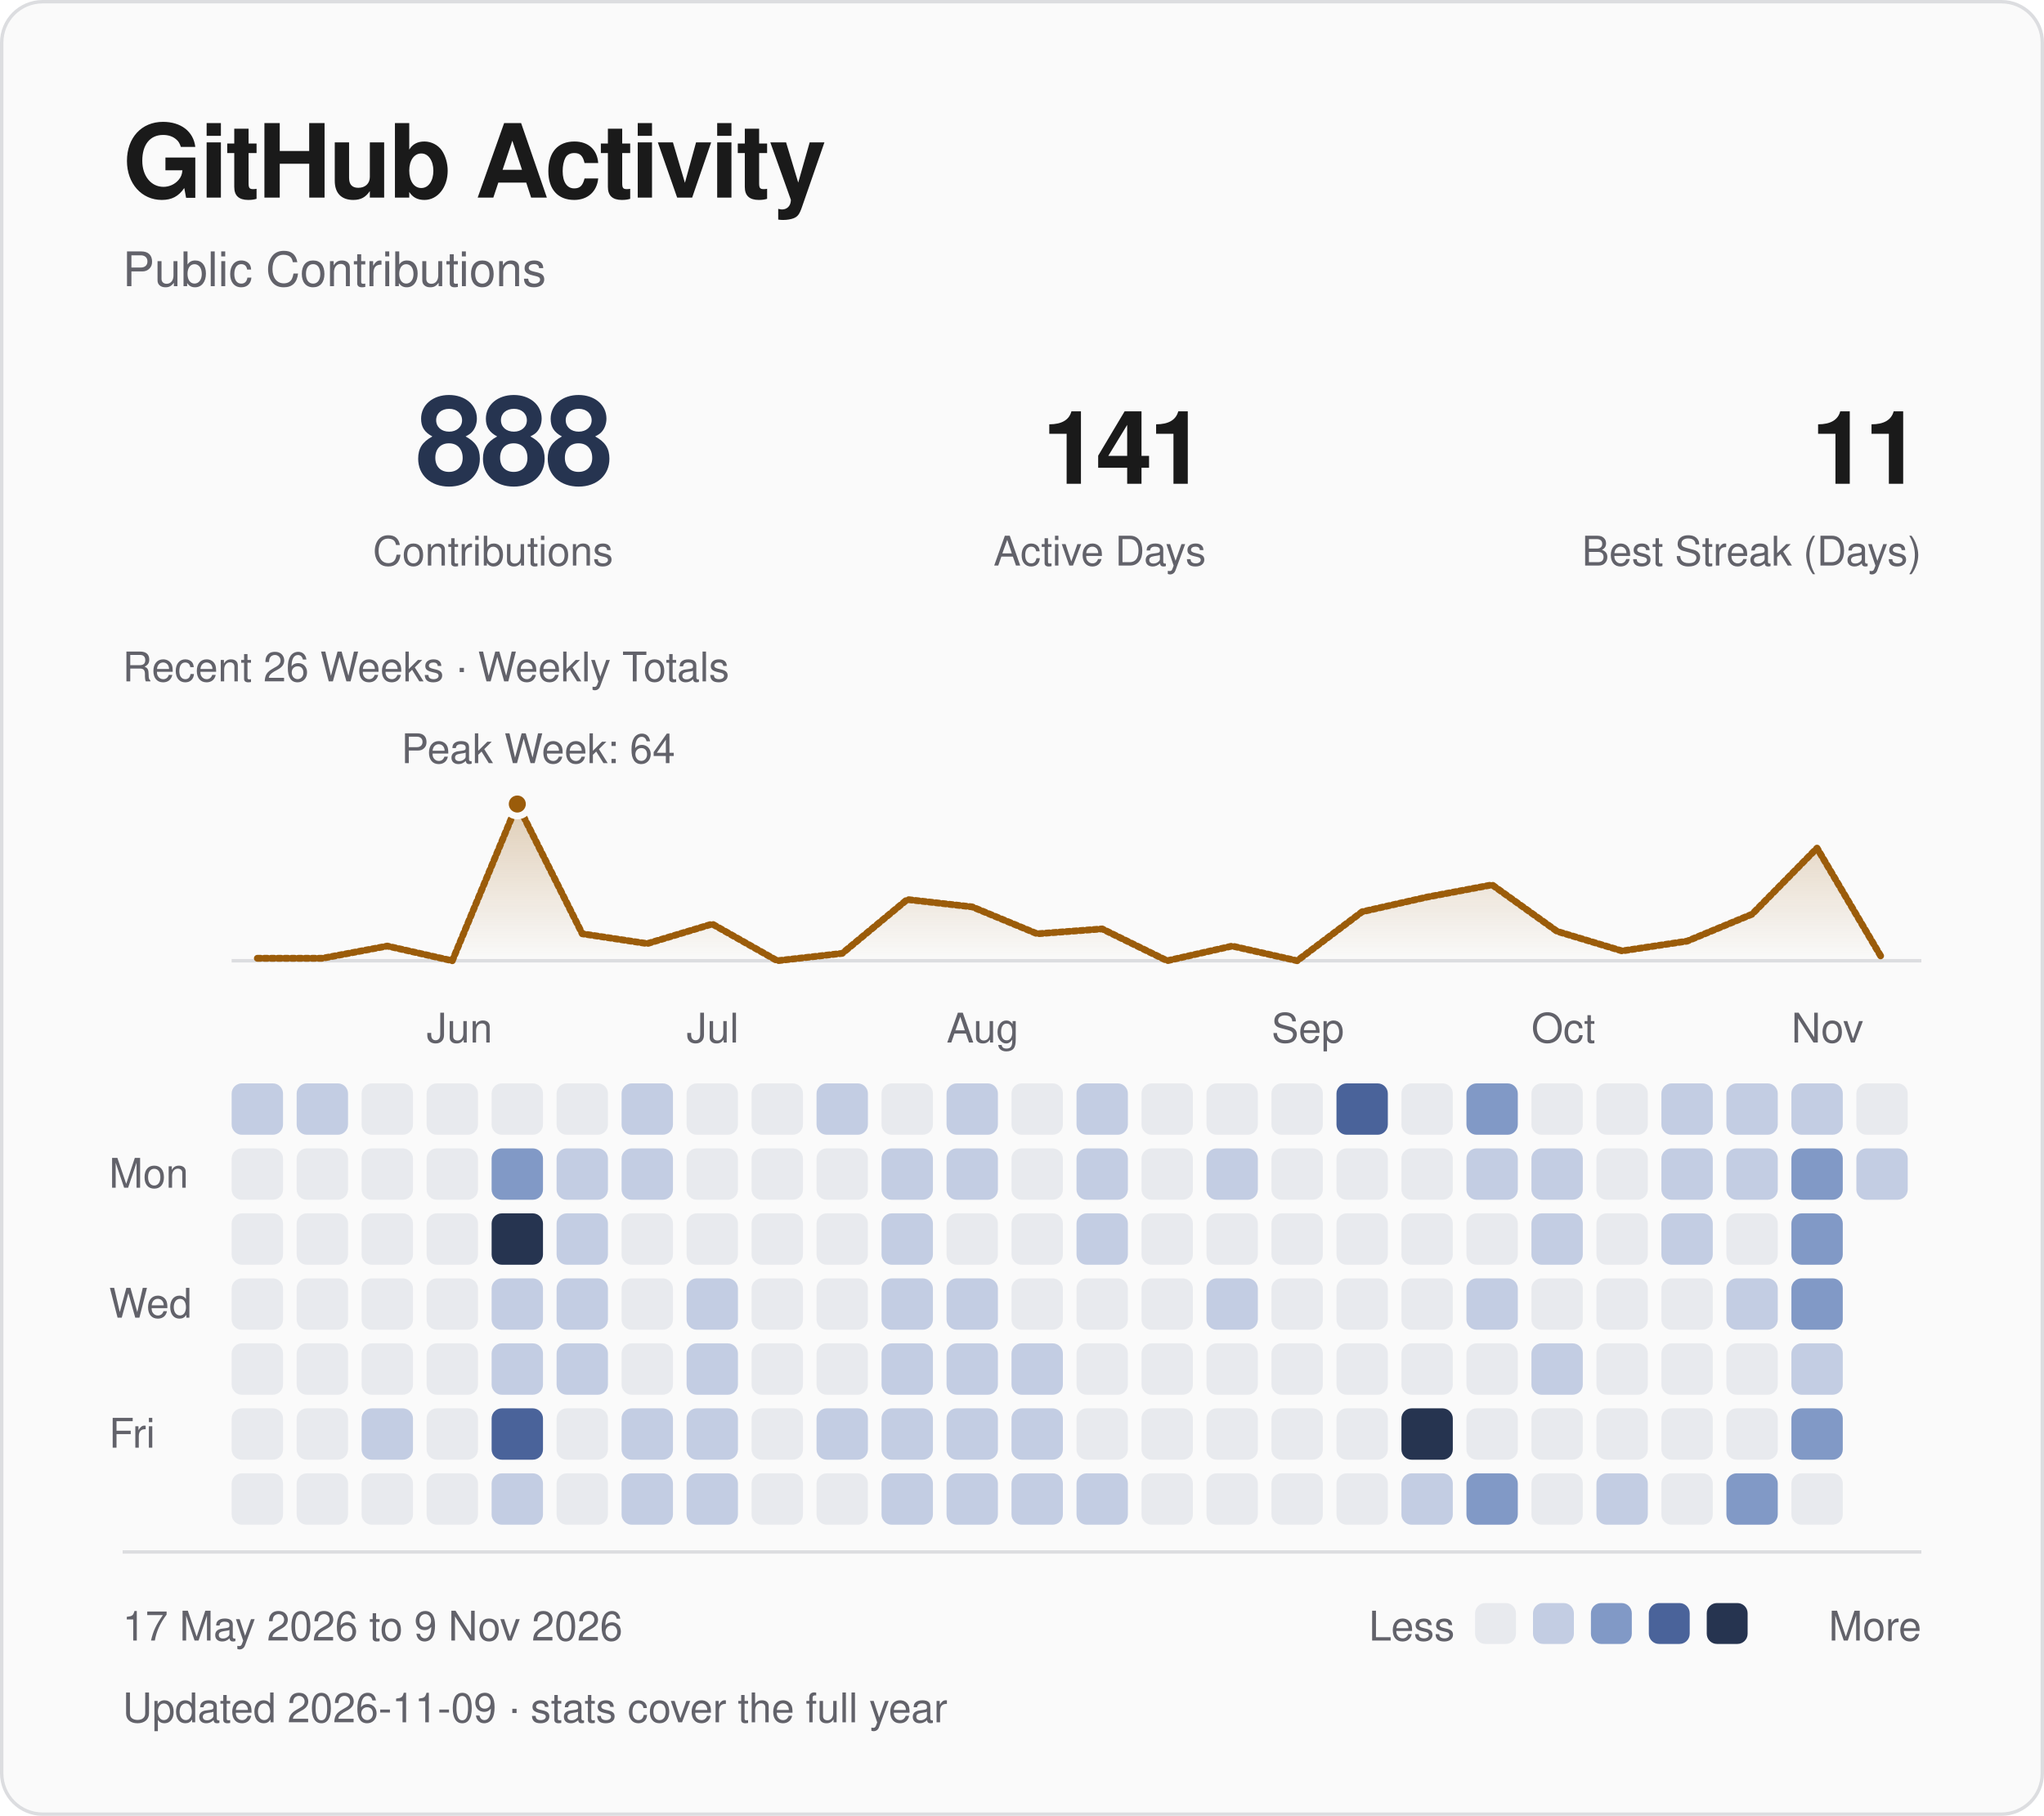
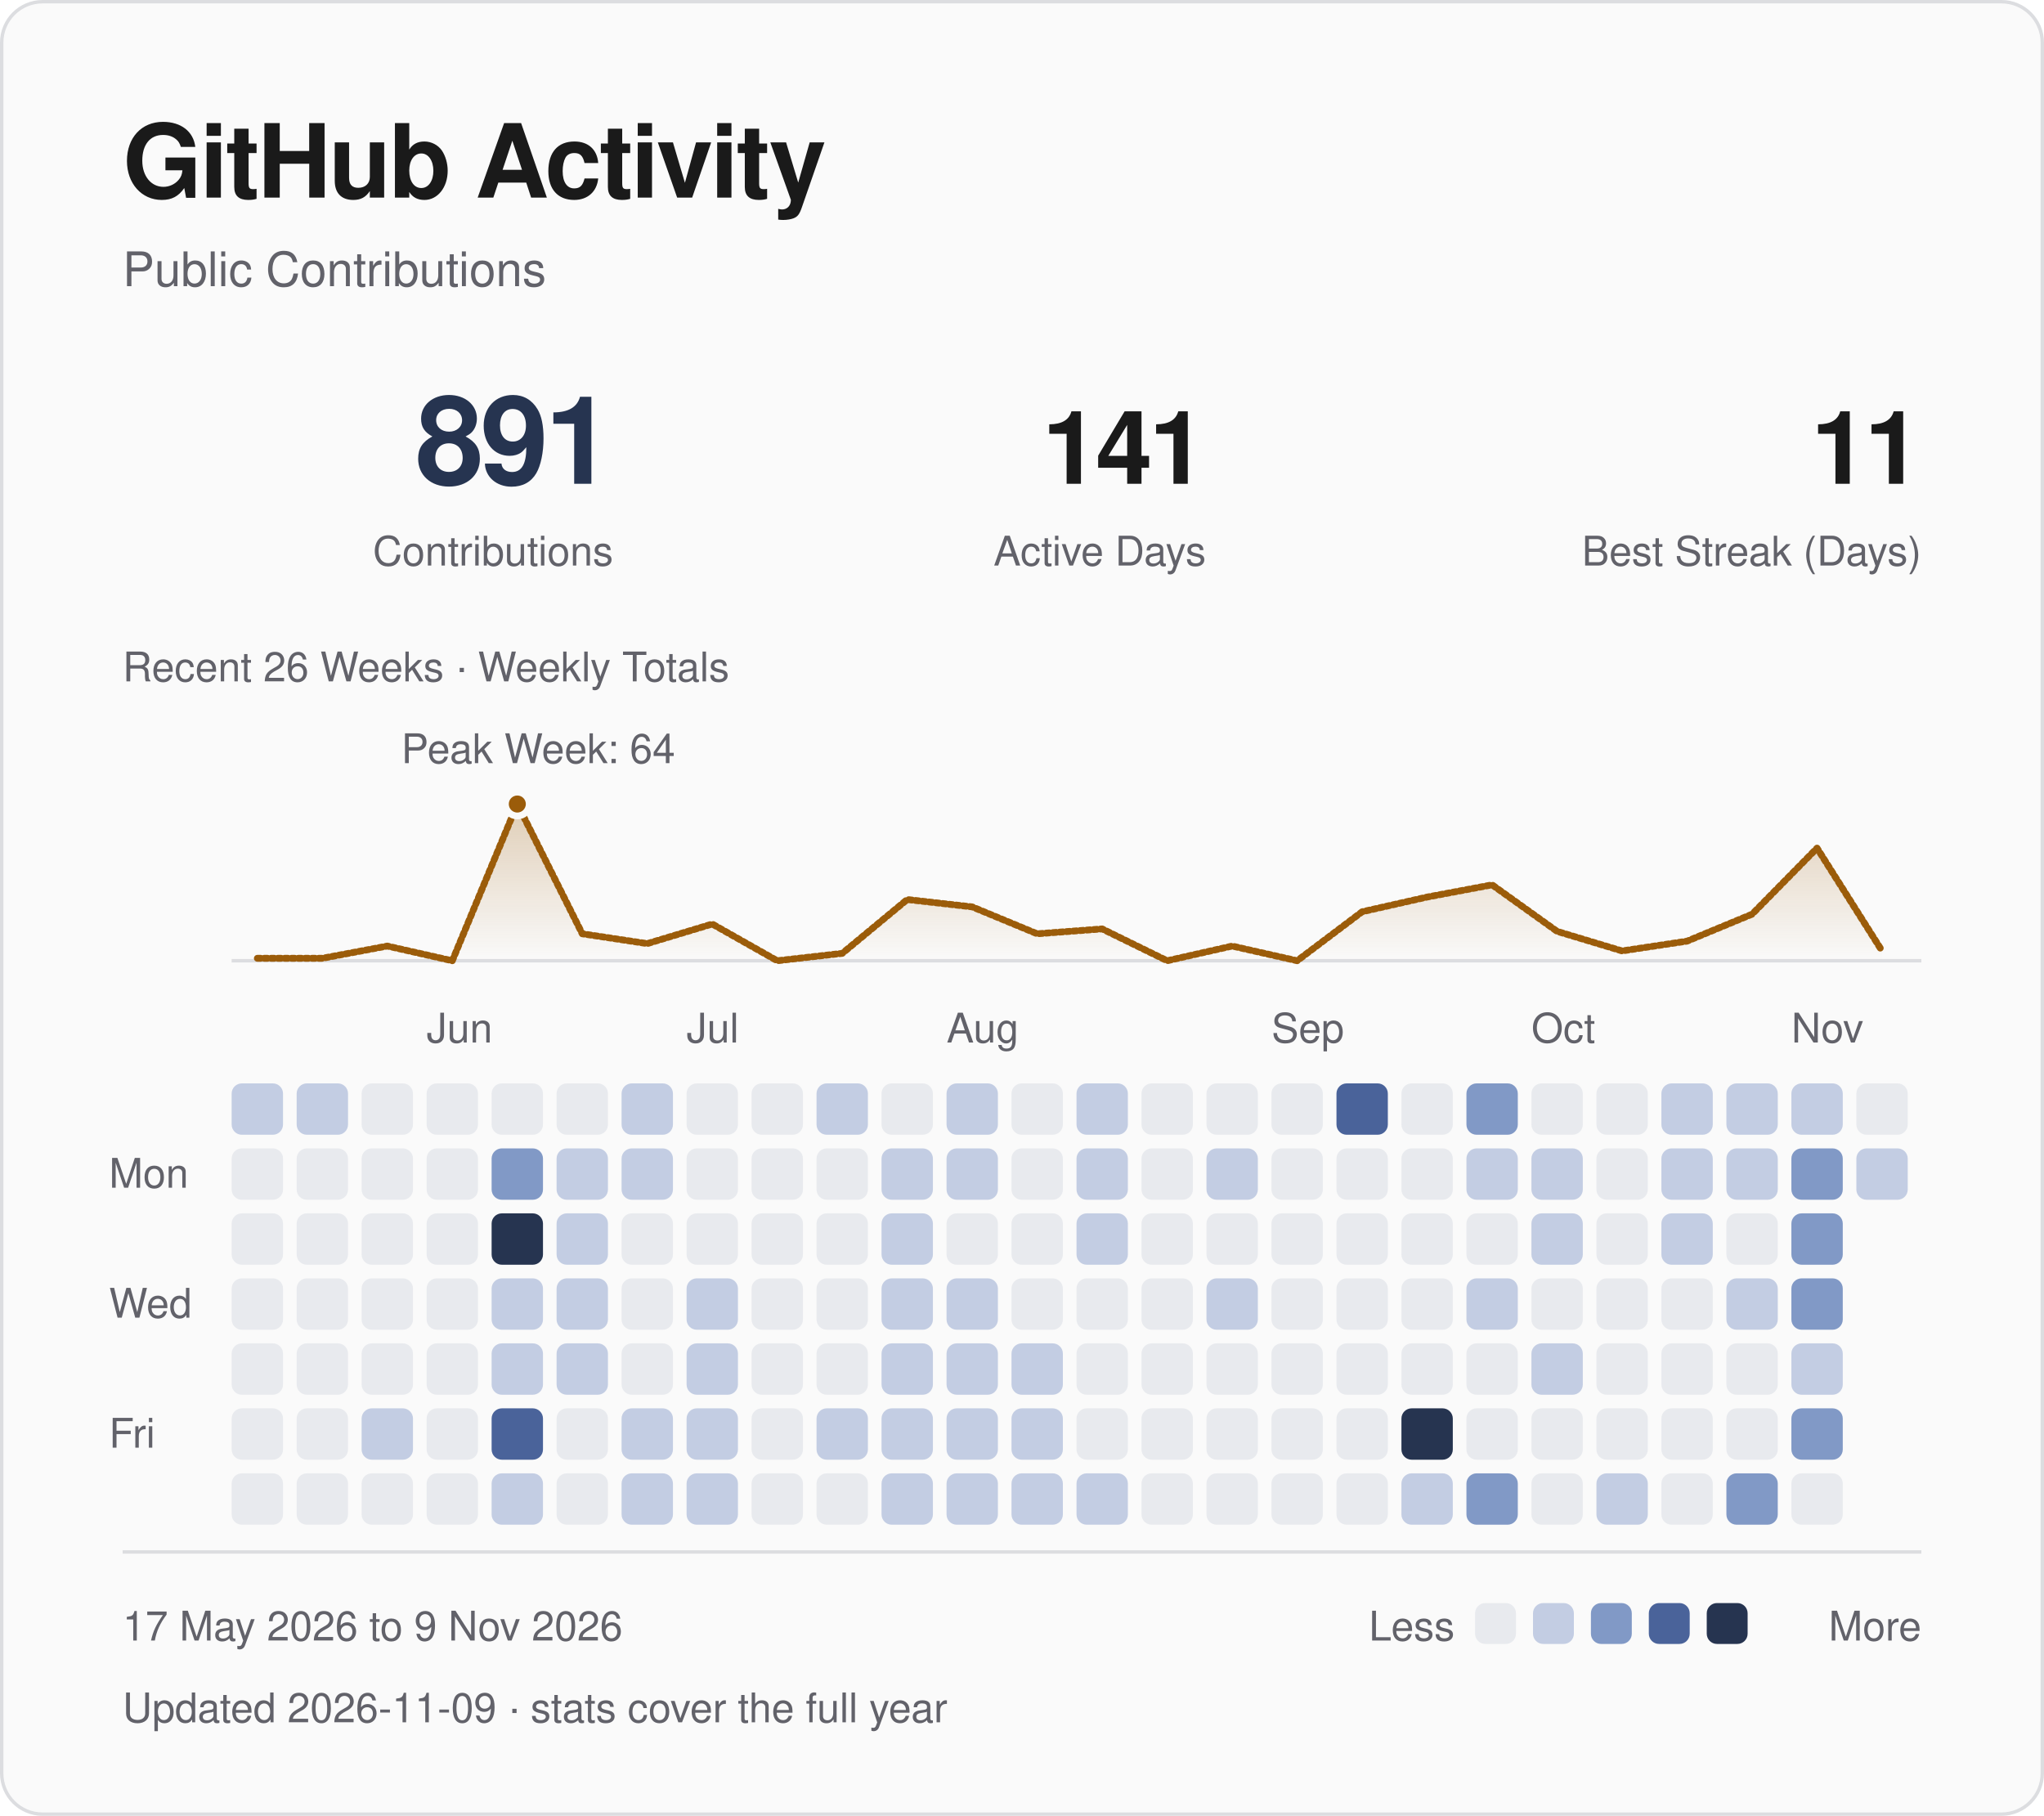
<svg xmlns="http://www.w3.org/2000/svg" viewBox="0 0 600 533" width="600" height="533" role="img" aria-labelledby="title desc">
  <defs>
    <linearGradient id="fade" x1="0" y1="0" x2="0" y2="1">
      <stop offset="0" stop-color="#9b5c0a" stop-opacity=".28" />
      <stop offset="1" stop-color="#9b5c0a" stop-opacity="0" />
    </linearGradient>
  </defs>
  <style>
text { font-family: -apple-system, BlinkMacSystemFont, "Segoe UI", Helvetica, Arial, sans-serif; }
.fg {fill:#1a1a1a} .muted {fill:#62626a} .blue {fill:#263450} .gold {fill:#9b5c0a}
.mono {font-family:ui-monospace, SFMono-Regular, Menlo, Consolas, monospace;letter-spacing:1.2px}
.rule {fill:none;stroke:#dcdde0;stroke-width:1}
.trace {fill:none;stroke:#9b5c0a;stroke-width:2;stroke-linejoin:round;stroke-linecap:round;stroke-dasharray:1 1;animation:draw 1.8s ease-out backwards}
.sweep {fill:none;stroke:#9b5c0a;stroke-width:2;stroke-linejoin:round;stroke-linecap:round;stroke-dasharray:1 1;animation:draw 1.8s ease-out backwards}
.reveal {animation:arrive .55s ease-out backwards}
.led {animation:blink 2.6s ease-in-out infinite}
@keyframes draw {from {stroke-dashoffset:1;opacity:0} to {stroke-dashoffset:0;opacity:1}}
@keyframes arrive {from {opacity:0;transform:translateY(5px)} to {opacity:1;transform:translateY(0)}}
@keyframes blink {0%,100% {opacity:1} 50% {opacity:.25}}
@media (prefers-reduced-motion:reduce) {.trace,.reveal,.sweep,.led {animation:none!important}}
</style>
  <rect x=".5" y=".5" width="599" height="532" rx="12" fill="#fafafa" stroke="#dcdde0" />
  <text x="36" y="58" class="fg" font-size="30" font-weight="600" letter-spacing="-.7">GitHub Activity</text>
  <text x="36" y="84" class="muted" font-size="14">Public Contributions</text>
-   <text x="180" y="142" class="blue" font-size="36" text-anchor="end" font-weight="600" letter-spacing="-1">888</text>
+   <text x="180" y="142" class="blue" font-size="36" text-anchor="end" font-weight="600" letter-spacing="-1">891</text>
  <text x="180" y="166" class="muted" font-size="12" text-anchor="end">Contributions</text>
  <text x="354" y="142" class="fg" font-size="30" text-anchor="end" font-weight="600" letter-spacing="-1">141</text>
  <text x="354" y="166" class="muted" font-size="12" text-anchor="end">Active Days</text>
  <text x="564" y="142" class="fg" font-size="30" text-anchor="end" font-weight="600" letter-spacing="-1">11</text>
  <text x="564" y="166" class="muted" font-size="12" text-anchor="end">Best Streak (Days)</text>
  <path d="M68 282H564" class="rule" />
-   <path d="M75.54 281.28 L94.62 281.28 L113.69 277.69 L132.77 282.00 L151.85 236.00 L170.92 274.09 L190.00 276.97 L209.08 271.22 L228.15 282.00 L247.23 279.84 L266.31 264.03 L285.38 266.19 L304.46 274.09 L323.54 272.66 L342.62 282.00 L361.69 277.69 L380.77 282.00 L399.85 267.62 L418.92 263.31 L438.00 259.72 L457.08 273.38 L476.15 279.12 L495.23 276.25 L514.31 268.34 L533.38 248.94 L552.46 281.28 L552.46 282 L75.54 282 Z" fill="url(#fade)" class="reveal" style="animation-delay:.4s" />
-   <path d="M75.54 281.28 L94.62 281.28 L113.69 277.69 L132.77 282.00 L151.85 236.00 L170.92 274.09 L190.00 276.97 L209.08 271.22 L228.15 282.00 L247.23 279.84 L266.31 264.03 L285.38 266.19 L304.46 274.09 L323.54 272.66 L342.62 282.00 L361.69 277.69 L380.77 282.00 L399.85 267.62 L418.92 263.31 L438.00 259.72 L457.08 273.38 L476.15 279.12 L495.23 276.25 L514.31 268.34 L533.38 248.94 L552.46 281.28" pathLength="1" class="sweep" />
+   <path d="M75.54 281.28 L94.62 281.28 L113.69 277.69 L132.77 282.00 L151.85 236.00 L170.92 274.09 L190.00 276.97 L209.08 271.22 L228.15 282.00 L247.23 279.84 L266.31 264.03 L285.38 266.19 L304.46 274.09 L323.54 272.66 L342.62 282.00 L361.69 277.69 L380.77 282.00 L399.85 267.62 L418.92 263.31 L438.00 259.72 L457.08 273.38 L476.15 279.12 L495.23 276.25 L514.31 268.34 L533.38 248.94 L552.46 279.12 L552.46 282 L75.54 282 Z" fill="url(#fade)" class="reveal" style="animation-delay:.4s" />
+   <path d="M75.54 281.28 L94.62 281.28 L113.69 277.69 L132.77 282.00 L151.85 236.00 L170.92 274.09 L190.00 276.97 L209.08 271.22 L228.15 282.00 L247.23 279.84 L266.31 264.03 L285.38 266.19 L304.46 274.09 L323.54 272.66 L342.62 282.00 L361.69 277.69 L380.77 282.00 L399.85 267.62 L418.92 263.31 L438.00 259.72 L457.08 273.38 L476.15 279.12 L495.23 276.25 L514.31 268.34 L533.38 248.94 L552.46 279.12" pathLength="1" class="sweep" />
  <circle cx="151.85" cy="236.00" r="3.5" fill="#9b5c0a" stroke="#fafafa" stroke-width="2" />
  <text x="158.00" y="224.00" class="muted" font-size="12" text-anchor="middle">Peak Week: 64</text>
  <text x="36" y="200" class="muted" font-size="12">Recent 26 Weeks · Weekly Totals</text>
  <text x="125.23" y="306" class="muted" font-size="12">Jun</text>
  <text x="201.54" y="306" class="muted" font-size="12">Jul</text>
  <text x="277.85" y="306" class="muted" font-size="12">Aug</text>
  <text x="373.23" y="306" class="muted" font-size="12">Sep</text>
  <text x="449.54" y="306" class="muted" font-size="12">Oct</text>
  <text x="525.85" y="306" class="muted" font-size="12">Nov</text>
  <text x="32" y="348.62" class="muted" font-size="12">Mon</text>
  <text x="32" y="386.77" class="muted" font-size="12">Wed</text>
  <text x="32" y="424.92" class="muted" font-size="12">Fri</text>
  <rect x="68.00" y="318.00" width="15.08" height="15.08" rx="3" fill="#c3cde3" class="reveal" style="animation-delay:0.000s" />
  <rect x="68.00" y="337.08" width="15.08" height="15.08" rx="3" fill="#e8eaee" class="reveal" style="animation-delay:0.025s" />
  <rect x="68.00" y="356.15" width="15.08" height="15.08" rx="3" fill="#e8eaee" class="reveal" style="animation-delay:0.050s" />
  <rect x="68.00" y="375.23" width="15.08" height="15.08" rx="3" fill="#e8eaee" class="reveal" style="animation-delay:0.075s" />
  <rect x="68.00" y="394.31" width="15.08" height="15.08" rx="3" fill="#e8eaee" class="reveal" style="animation-delay:0.100s" />
  <rect x="68.00" y="413.38" width="15.08" height="15.08" rx="3" fill="#e8eaee" class="reveal" style="animation-delay:0.125s" />
  <rect x="68.00" y="432.46" width="15.08" height="15.08" rx="3" fill="#e8eaee" class="reveal" style="animation-delay:0.150s" />
  <rect x="87.08" y="318.00" width="15.08" height="15.08" rx="3" fill="#c3cde3" class="reveal" style="animation-delay:0.015s" />
  <rect x="87.08" y="337.08" width="15.08" height="15.08" rx="3" fill="#e8eaee" class="reveal" style="animation-delay:0.040s" />
  <rect x="87.08" y="356.15" width="15.08" height="15.08" rx="3" fill="#e8eaee" class="reveal" style="animation-delay:0.065s" />
  <rect x="87.08" y="375.23" width="15.08" height="15.08" rx="3" fill="#e8eaee" class="reveal" style="animation-delay:0.090s" />
  <rect x="87.08" y="394.31" width="15.08" height="15.08" rx="3" fill="#e8eaee" class="reveal" style="animation-delay:0.115s" />
  <rect x="87.08" y="413.38" width="15.08" height="15.08" rx="3" fill="#e8eaee" class="reveal" style="animation-delay:0.140s" />
  <rect x="87.08" y="432.46" width="15.08" height="15.08" rx="3" fill="#e8eaee" class="reveal" style="animation-delay:0.165s" />
  <rect x="106.15" y="318.00" width="15.08" height="15.08" rx="3" fill="#e8eaee" class="reveal" style="animation-delay:0.030s" />
  <rect x="106.15" y="337.08" width="15.08" height="15.08" rx="3" fill="#e8eaee" class="reveal" style="animation-delay:0.055s" />
  <rect x="106.15" y="356.15" width="15.08" height="15.08" rx="3" fill="#e8eaee" class="reveal" style="animation-delay:0.080s" />
  <rect x="106.15" y="375.23" width="15.08" height="15.08" rx="3" fill="#e8eaee" class="reveal" style="animation-delay:0.105s" />
  <rect x="106.15" y="394.31" width="15.08" height="15.08" rx="3" fill="#e8eaee" class="reveal" style="animation-delay:0.130s" />
  <rect x="106.15" y="413.38" width="15.08" height="15.08" rx="3" fill="#c3cde3" class="reveal" style="animation-delay:0.155s" />
  <rect x="106.15" y="432.46" width="15.08" height="15.08" rx="3" fill="#e8eaee" class="reveal" style="animation-delay:0.180s" />
  <rect x="125.23" y="318.00" width="15.08" height="15.08" rx="3" fill="#e8eaee" class="reveal" style="animation-delay:0.045s" />
  <rect x="125.23" y="337.08" width="15.08" height="15.08" rx="3" fill="#e8eaee" class="reveal" style="animation-delay:0.070s" />
  <rect x="125.23" y="356.15" width="15.08" height="15.08" rx="3" fill="#e8eaee" class="reveal" style="animation-delay:0.095s" />
  <rect x="125.23" y="375.23" width="15.08" height="15.08" rx="3" fill="#e8eaee" class="reveal" style="animation-delay:0.120s" />
  <rect x="125.23" y="394.31" width="15.08" height="15.08" rx="3" fill="#e8eaee" class="reveal" style="animation-delay:0.145s" />
  <rect x="125.23" y="413.38" width="15.08" height="15.08" rx="3" fill="#e8eaee" class="reveal" style="animation-delay:0.170s" />
  <rect x="125.23" y="432.46" width="15.08" height="15.08" rx="3" fill="#e8eaee" class="reveal" style="animation-delay:0.195s" />
  <rect x="144.31" y="318.00" width="15.08" height="15.08" rx="3" fill="#e8eaee" class="reveal" style="animation-delay:0.060s" />
  <rect x="144.31" y="337.08" width="15.08" height="15.08" rx="3" fill="#8199c6" class="reveal" style="animation-delay:0.085s" />
  <rect x="144.31" y="356.15" width="15.08" height="15.08" rx="3" fill="#263450" class="reveal" style="animation-delay:0.110s" />
  <rect x="144.31" y="375.23" width="15.08" height="15.08" rx="3" fill="#c3cde3" class="reveal" style="animation-delay:0.135s" />
  <rect x="144.31" y="394.31" width="15.08" height="15.08" rx="3" fill="#c3cde3" class="reveal" style="animation-delay:0.160s" />
  <rect x="144.31" y="413.38" width="15.08" height="15.08" rx="3" fill="#4a639a" class="reveal" style="animation-delay:0.185s" />
  <rect x="144.31" y="432.46" width="15.08" height="15.08" rx="3" fill="#c3cde3" class="reveal" style="animation-delay:0.210s" />
  <rect x="163.38" y="318.00" width="15.08" height="15.08" rx="3" fill="#e8eaee" class="reveal" style="animation-delay:0.075s" />
  <rect x="163.38" y="337.08" width="15.08" height="15.08" rx="3" fill="#c3cde3" class="reveal" style="animation-delay:0.100s" />
  <rect x="163.38" y="356.15" width="15.08" height="15.08" rx="3" fill="#c3cde3" class="reveal" style="animation-delay:0.125s" />
  <rect x="163.38" y="375.23" width="15.08" height="15.08" rx="3" fill="#c3cde3" class="reveal" style="animation-delay:0.150s" />
  <rect x="163.38" y="394.31" width="15.08" height="15.08" rx="3" fill="#c3cde3" class="reveal" style="animation-delay:0.175s" />
  <rect x="163.38" y="413.38" width="15.08" height="15.08" rx="3" fill="#e8eaee" class="reveal" style="animation-delay:0.200s" />
  <rect x="163.38" y="432.46" width="15.08" height="15.08" rx="3" fill="#e8eaee" class="reveal" style="animation-delay:0.225s" />
  <rect x="182.46" y="318.00" width="15.08" height="15.08" rx="3" fill="#c3cde3" class="reveal" style="animation-delay:0.090s" />
  <rect x="182.46" y="337.08" width="15.08" height="15.08" rx="3" fill="#c3cde3" class="reveal" style="animation-delay:0.115s" />
  <rect x="182.46" y="356.15" width="15.08" height="15.08" rx="3" fill="#e8eaee" class="reveal" style="animation-delay:0.140s" />
  <rect x="182.46" y="375.23" width="15.08" height="15.08" rx="3" fill="#e8eaee" class="reveal" style="animation-delay:0.165s" />
  <rect x="182.46" y="394.31" width="15.08" height="15.08" rx="3" fill="#e8eaee" class="reveal" style="animation-delay:0.190s" />
  <rect x="182.46" y="413.38" width="15.08" height="15.08" rx="3" fill="#c3cde3" class="reveal" style="animation-delay:0.215s" />
  <rect x="182.46" y="432.46" width="15.08" height="15.08" rx="3" fill="#c3cde3" class="reveal" style="animation-delay:0.240s" />
  <rect x="201.54" y="318.00" width="15.08" height="15.08" rx="3" fill="#e8eaee" class="reveal" style="animation-delay:0.105s" />
  <rect x="201.54" y="337.08" width="15.08" height="15.08" rx="3" fill="#e8eaee" class="reveal" style="animation-delay:0.130s" />
  <rect x="201.54" y="356.15" width="15.08" height="15.08" rx="3" fill="#e8eaee" class="reveal" style="animation-delay:0.155s" />
  <rect x="201.54" y="375.23" width="15.08" height="15.08" rx="3" fill="#c3cde3" class="reveal" style="animation-delay:0.180s" />
  <rect x="201.54" y="394.31" width="15.08" height="15.08" rx="3" fill="#c3cde3" class="reveal" style="animation-delay:0.205s" />
  <rect x="201.54" y="413.38" width="15.08" height="15.08" rx="3" fill="#c3cde3" class="reveal" style="animation-delay:0.230s" />
  <rect x="201.54" y="432.46" width="15.08" height="15.08" rx="3" fill="#c3cde3" class="reveal" style="animation-delay:0.255s" />
  <rect x="220.62" y="318.00" width="15.08" height="15.08" rx="3" fill="#e8eaee" class="reveal" style="animation-delay:0.120s" />
  <rect x="220.62" y="337.08" width="15.08" height="15.08" rx="3" fill="#e8eaee" class="reveal" style="animation-delay:0.145s" />
  <rect x="220.62" y="356.15" width="15.08" height="15.08" rx="3" fill="#e8eaee" class="reveal" style="animation-delay:0.170s" />
  <rect x="220.62" y="375.23" width="15.08" height="15.08" rx="3" fill="#e8eaee" class="reveal" style="animation-delay:0.195s" />
  <rect x="220.62" y="394.31" width="15.08" height="15.08" rx="3" fill="#e8eaee" class="reveal" style="animation-delay:0.220s" />
  <rect x="220.62" y="413.38" width="15.08" height="15.08" rx="3" fill="#e8eaee" class="reveal" style="animation-delay:0.245s" />
  <rect x="220.62" y="432.46" width="15.08" height="15.08" rx="3" fill="#e8eaee" class="reveal" style="animation-delay:0.270s" />
  <rect x="239.69" y="318.00" width="15.08" height="15.08" rx="3" fill="#c3cde3" class="reveal" style="animation-delay:0.135s" />
  <rect x="239.69" y="337.08" width="15.08" height="15.08" rx="3" fill="#e8eaee" class="reveal" style="animation-delay:0.160s" />
  <rect x="239.69" y="356.15" width="15.08" height="15.08" rx="3" fill="#e8eaee" class="reveal" style="animation-delay:0.185s" />
  <rect x="239.69" y="375.23" width="15.08" height="15.08" rx="3" fill="#e8eaee" class="reveal" style="animation-delay:0.210s" />
  <rect x="239.69" y="394.31" width="15.08" height="15.08" rx="3" fill="#e8eaee" class="reveal" style="animation-delay:0.235s" />
  <rect x="239.69" y="413.38" width="15.08" height="15.08" rx="3" fill="#c3cde3" class="reveal" style="animation-delay:0.260s" />
  <rect x="239.69" y="432.46" width="15.08" height="15.08" rx="3" fill="#e8eaee" class="reveal" style="animation-delay:0.285s" />
  <rect x="258.77" y="318.00" width="15.08" height="15.08" rx="3" fill="#e8eaee" class="reveal" style="animation-delay:0.150s" />
  <rect x="258.77" y="337.08" width="15.08" height="15.08" rx="3" fill="#c3cde3" class="reveal" style="animation-delay:0.175s" />
  <rect x="258.77" y="356.15" width="15.08" height="15.08" rx="3" fill="#c3cde3" class="reveal" style="animation-delay:0.200s" />
  <rect x="258.77" y="375.23" width="15.08" height="15.08" rx="3" fill="#c3cde3" class="reveal" style="animation-delay:0.225s" />
  <rect x="258.77" y="394.31" width="15.08" height="15.08" rx="3" fill="#c3cde3" class="reveal" style="animation-delay:0.250s" />
  <rect x="258.77" y="413.38" width="15.08" height="15.08" rx="3" fill="#c3cde3" class="reveal" style="animation-delay:0.275s" />
  <rect x="258.77" y="432.46" width="15.08" height="15.08" rx="3" fill="#c3cde3" class="reveal" style="animation-delay:0.300s" />
  <rect x="277.85" y="318.00" width="15.08" height="15.08" rx="3" fill="#c3cde3" class="reveal" style="animation-delay:0.165s" />
  <rect x="277.85" y="337.08" width="15.08" height="15.08" rx="3" fill="#c3cde3" class="reveal" style="animation-delay:0.190s" />
  <rect x="277.85" y="356.15" width="15.08" height="15.08" rx="3" fill="#e8eaee" class="reveal" style="animation-delay:0.215s" />
  <rect x="277.85" y="375.23" width="15.08" height="15.08" rx="3" fill="#c3cde3" class="reveal" style="animation-delay:0.240s" />
  <rect x="277.85" y="394.31" width="15.08" height="15.08" rx="3" fill="#c3cde3" class="reveal" style="animation-delay:0.265s" />
  <rect x="277.85" y="413.38" width="15.08" height="15.08" rx="3" fill="#c3cde3" class="reveal" style="animation-delay:0.290s" />
  <rect x="277.85" y="432.46" width="15.08" height="15.08" rx="3" fill="#c3cde3" class="reveal" style="animation-delay:0.315s" />
  <rect x="296.92" y="318.00" width="15.08" height="15.08" rx="3" fill="#e8eaee" class="reveal" style="animation-delay:0.180s" />
  <rect x="296.92" y="337.08" width="15.08" height="15.08" rx="3" fill="#e8eaee" class="reveal" style="animation-delay:0.205s" />
  <rect x="296.92" y="356.15" width="15.08" height="15.08" rx="3" fill="#e8eaee" class="reveal" style="animation-delay:0.230s" />
  <rect x="296.92" y="375.23" width="15.08" height="15.08" rx="3" fill="#e8eaee" class="reveal" style="animation-delay:0.255s" />
  <rect x="296.92" y="394.31" width="15.08" height="15.08" rx="3" fill="#c3cde3" class="reveal" style="animation-delay:0.280s" />
  <rect x="296.92" y="413.38" width="15.08" height="15.08" rx="3" fill="#c3cde3" class="reveal" style="animation-delay:0.305s" />
  <rect x="296.92" y="432.46" width="15.08" height="15.08" rx="3" fill="#c3cde3" class="reveal" style="animation-delay:0.330s" />
  <rect x="316.00" y="318.00" width="15.08" height="15.08" rx="3" fill="#c3cde3" class="reveal" style="animation-delay:0.195s" />
  <rect x="316.00" y="337.08" width="15.08" height="15.08" rx="3" fill="#c3cde3" class="reveal" style="animation-delay:0.220s" />
  <rect x="316.00" y="356.15" width="15.08" height="15.08" rx="3" fill="#c3cde3" class="reveal" style="animation-delay:0.245s" />
  <rect x="316.00" y="375.23" width="15.08" height="15.08" rx="3" fill="#e8eaee" class="reveal" style="animation-delay:0.270s" />
  <rect x="316.00" y="394.31" width="15.08" height="15.08" rx="3" fill="#e8eaee" class="reveal" style="animation-delay:0.295s" />
  <rect x="316.00" y="413.38" width="15.08" height="15.08" rx="3" fill="#e8eaee" class="reveal" style="animation-delay:0.320s" />
  <rect x="316.00" y="432.46" width="15.08" height="15.08" rx="3" fill="#c3cde3" class="reveal" style="animation-delay:0.345s" />
  <rect x="335.08" y="318.00" width="15.08" height="15.08" rx="3" fill="#e8eaee" class="reveal" style="animation-delay:0.210s" />
  <rect x="335.08" y="337.08" width="15.08" height="15.08" rx="3" fill="#e8eaee" class="reveal" style="animation-delay:0.235s" />
  <rect x="335.08" y="356.15" width="15.08" height="15.08" rx="3" fill="#e8eaee" class="reveal" style="animation-delay:0.260s" />
  <rect x="335.08" y="375.23" width="15.08" height="15.08" rx="3" fill="#e8eaee" class="reveal" style="animation-delay:0.285s" />
  <rect x="335.08" y="394.31" width="15.08" height="15.08" rx="3" fill="#e8eaee" class="reveal" style="animation-delay:0.310s" />
  <rect x="335.08" y="413.38" width="15.08" height="15.08" rx="3" fill="#e8eaee" class="reveal" style="animation-delay:0.335s" />
  <rect x="335.08" y="432.46" width="15.08" height="15.08" rx="3" fill="#e8eaee" class="reveal" style="animation-delay:0.360s" />
  <rect x="354.15" y="318.00" width="15.08" height="15.08" rx="3" fill="#e8eaee" class="reveal" style="animation-delay:0.225s" />
  <rect x="354.15" y="337.08" width="15.08" height="15.08" rx="3" fill="#c3cde3" class="reveal" style="animation-delay:0.250s" />
  <rect x="354.15" y="356.15" width="15.08" height="15.08" rx="3" fill="#e8eaee" class="reveal" style="animation-delay:0.275s" />
  <rect x="354.15" y="375.23" width="15.08" height="15.08" rx="3" fill="#c3cde3" class="reveal" style="animation-delay:0.300s" />
  <rect x="354.15" y="394.31" width="15.08" height="15.08" rx="3" fill="#e8eaee" class="reveal" style="animation-delay:0.325s" />
  <rect x="354.15" y="413.38" width="15.08" height="15.08" rx="3" fill="#e8eaee" class="reveal" style="animation-delay:0.350s" />
  <rect x="354.15" y="432.46" width="15.08" height="15.08" rx="3" fill="#e8eaee" class="reveal" style="animation-delay:0.375s" />
  <rect x="373.23" y="318.00" width="15.08" height="15.08" rx="3" fill="#e8eaee" class="reveal" style="animation-delay:0.240s" />
  <rect x="373.23" y="337.08" width="15.08" height="15.08" rx="3" fill="#e8eaee" class="reveal" style="animation-delay:0.265s" />
  <rect x="373.23" y="356.15" width="15.08" height="15.08" rx="3" fill="#e8eaee" class="reveal" style="animation-delay:0.290s" />
  <rect x="373.23" y="375.23" width="15.08" height="15.08" rx="3" fill="#e8eaee" class="reveal" style="animation-delay:0.315s" />
  <rect x="373.23" y="394.31" width="15.08" height="15.08" rx="3" fill="#e8eaee" class="reveal" style="animation-delay:0.340s" />
  <rect x="373.23" y="413.38" width="15.08" height="15.08" rx="3" fill="#e8eaee" class="reveal" style="animation-delay:0.365s" />
  <rect x="373.23" y="432.46" width="15.08" height="15.08" rx="3" fill="#e8eaee" class="reveal" style="animation-delay:0.390s" />
  <rect x="392.31" y="318.00" width="15.08" height="15.08" rx="3" fill="#4a639a" class="reveal" style="animation-delay:0.255s" />
  <rect x="392.31" y="337.08" width="15.08" height="15.08" rx="3" fill="#e8eaee" class="reveal" style="animation-delay:0.280s" />
  <rect x="392.31" y="356.15" width="15.08" height="15.08" rx="3" fill="#e8eaee" class="reveal" style="animation-delay:0.305s" />
  <rect x="392.31" y="375.23" width="15.08" height="15.08" rx="3" fill="#e8eaee" class="reveal" style="animation-delay:0.330s" />
  <rect x="392.31" y="394.31" width="15.08" height="15.08" rx="3" fill="#e8eaee" class="reveal" style="animation-delay:0.355s" />
  <rect x="392.31" y="413.38" width="15.08" height="15.08" rx="3" fill="#e8eaee" class="reveal" style="animation-delay:0.380s" />
  <rect x="392.31" y="432.46" width="15.08" height="15.08" rx="3" fill="#e8eaee" class="reveal" style="animation-delay:0.405s" />
  <rect x="411.38" y="318.00" width="15.08" height="15.08" rx="3" fill="#e8eaee" class="reveal" style="animation-delay:0.270s" />
  <rect x="411.38" y="337.08" width="15.08" height="15.08" rx="3" fill="#e8eaee" class="reveal" style="animation-delay:0.295s" />
  <rect x="411.38" y="356.15" width="15.08" height="15.08" rx="3" fill="#e8eaee" class="reveal" style="animation-delay:0.320s" />
  <rect x="411.38" y="375.23" width="15.08" height="15.08" rx="3" fill="#e8eaee" class="reveal" style="animation-delay:0.345s" />
  <rect x="411.38" y="394.31" width="15.08" height="15.08" rx="3" fill="#e8eaee" class="reveal" style="animation-delay:0.370s" />
  <rect x="411.38" y="413.38" width="15.08" height="15.08" rx="3" fill="#263450" class="reveal" style="animation-delay:0.395s" />
  <rect x="411.38" y="432.46" width="15.08" height="15.08" rx="3" fill="#c3cde3" class="reveal" style="animation-delay:0.420s" />
  <rect x="430.46" y="318.00" width="15.08" height="15.08" rx="3" fill="#8199c6" class="reveal" style="animation-delay:0.285s" />
  <rect x="430.46" y="337.08" width="15.08" height="15.08" rx="3" fill="#c3cde3" class="reveal" style="animation-delay:0.310s" />
  <rect x="430.46" y="356.15" width="15.08" height="15.08" rx="3" fill="#e8eaee" class="reveal" style="animation-delay:0.335s" />
  <rect x="430.46" y="375.23" width="15.08" height="15.08" rx="3" fill="#c3cde3" class="reveal" style="animation-delay:0.360s" />
  <rect x="430.46" y="394.31" width="15.08" height="15.08" rx="3" fill="#e8eaee" class="reveal" style="animation-delay:0.385s" />
  <rect x="430.46" y="413.38" width="15.08" height="15.08" rx="3" fill="#e8eaee" class="reveal" style="animation-delay:0.410s" />
  <rect x="430.46" y="432.46" width="15.08" height="15.08" rx="3" fill="#8199c6" class="reveal" style="animation-delay:0.435s" />
  <rect x="449.54" y="318.00" width="15.08" height="15.08" rx="3" fill="#e8eaee" class="reveal" style="animation-delay:0.300s" />
  <rect x="449.54" y="337.08" width="15.08" height="15.08" rx="3" fill="#c3cde3" class="reveal" style="animation-delay:0.325s" />
  <rect x="449.54" y="356.15" width="15.08" height="15.08" rx="3" fill="#c3cde3" class="reveal" style="animation-delay:0.350s" />
  <rect x="449.54" y="375.23" width="15.08" height="15.08" rx="3" fill="#e8eaee" class="reveal" style="animation-delay:0.375s" />
  <rect x="449.54" y="394.31" width="15.08" height="15.08" rx="3" fill="#c3cde3" class="reveal" style="animation-delay:0.400s" />
  <rect x="449.54" y="413.38" width="15.08" height="15.08" rx="3" fill="#e8eaee" class="reveal" style="animation-delay:0.425s" />
  <rect x="449.54" y="432.46" width="15.08" height="15.08" rx="3" fill="#e8eaee" class="reveal" style="animation-delay:0.450s" />
  <rect x="468.62" y="318.00" width="15.08" height="15.08" rx="3" fill="#e8eaee" class="reveal" style="animation-delay:0.315s" />
  <rect x="468.62" y="337.08" width="15.08" height="15.08" rx="3" fill="#e8eaee" class="reveal" style="animation-delay:0.340s" />
  <rect x="468.62" y="356.15" width="15.08" height="15.08" rx="3" fill="#e8eaee" class="reveal" style="animation-delay:0.365s" />
  <rect x="468.62" y="375.23" width="15.08" height="15.08" rx="3" fill="#e8eaee" class="reveal" style="animation-delay:0.390s" />
  <rect x="468.62" y="394.31" width="15.08" height="15.08" rx="3" fill="#e8eaee" class="reveal" style="animation-delay:0.415s" />
  <rect x="468.62" y="413.38" width="15.08" height="15.08" rx="3" fill="#e8eaee" class="reveal" style="animation-delay:0.440s" />
  <rect x="468.62" y="432.46" width="15.08" height="15.08" rx="3" fill="#c3cde3" class="reveal" style="animation-delay:0.465s" />
  <rect x="487.69" y="318.00" width="15.08" height="15.08" rx="3" fill="#c3cde3" class="reveal" style="animation-delay:0.330s" />
  <rect x="487.69" y="337.08" width="15.08" height="15.08" rx="3" fill="#c3cde3" class="reveal" style="animation-delay:0.355s" />
  <rect x="487.69" y="356.15" width="15.08" height="15.08" rx="3" fill="#c3cde3" class="reveal" style="animation-delay:0.380s" />
  <rect x="487.69" y="375.23" width="15.08" height="15.08" rx="3" fill="#e8eaee" class="reveal" style="animation-delay:0.405s" />
  <rect x="487.69" y="394.31" width="15.08" height="15.08" rx="3" fill="#e8eaee" class="reveal" style="animation-delay:0.430s" />
  <rect x="487.69" y="413.38" width="15.08" height="15.08" rx="3" fill="#e8eaee" class="reveal" style="animation-delay:0.455s" />
  <rect x="487.69" y="432.46" width="15.08" height="15.08" rx="3" fill="#e8eaee" class="reveal" style="animation-delay:0.480s" />
  <rect x="506.77" y="318.00" width="15.08" height="15.08" rx="3" fill="#c3cde3" class="reveal" style="animation-delay:0.345s" />
  <rect x="506.77" y="337.08" width="15.08" height="15.08" rx="3" fill="#c3cde3" class="reveal" style="animation-delay:0.370s" />
  <rect x="506.77" y="356.15" width="15.08" height="15.08" rx="3" fill="#e8eaee" class="reveal" style="animation-delay:0.395s" />
  <rect x="506.77" y="375.23" width="15.08" height="15.08" rx="3" fill="#c3cde3" class="reveal" style="animation-delay:0.420s" />
  <rect x="506.77" y="394.31" width="15.08" height="15.08" rx="3" fill="#e8eaee" class="reveal" style="animation-delay:0.445s" />
  <rect x="506.77" y="413.38" width="15.08" height="15.08" rx="3" fill="#e8eaee" class="reveal" style="animation-delay:0.470s" />
  <rect x="506.77" y="432.46" width="15.08" height="15.08" rx="3" fill="#8199c6" class="reveal" style="animation-delay:0.495s" />
  <rect x="525.85" y="318.00" width="15.08" height="15.08" rx="3" fill="#c3cde3" class="reveal" style="animation-delay:0.360s" />
  <rect x="525.85" y="337.08" width="15.08" height="15.08" rx="3" fill="#8199c6" class="reveal" style="animation-delay:0.385s" />
  <rect x="525.85" y="356.15" width="15.08" height="15.08" rx="3" fill="#8199c6" class="reveal" style="animation-delay:0.410s" />
  <rect x="525.85" y="375.23" width="15.08" height="15.08" rx="3" fill="#8199c6" class="reveal" style="animation-delay:0.435s" />
  <rect x="525.85" y="394.31" width="15.08" height="15.08" rx="3" fill="#c3cde3" class="reveal" style="animation-delay:0.460s" />
  <rect x="525.85" y="413.38" width="15.08" height="15.08" rx="3" fill="#8199c6" class="reveal" style="animation-delay:0.485s" />
  <rect x="525.85" y="432.46" width="15.08" height="15.08" rx="3" fill="#e8eaee" class="reveal" style="animation-delay:0.510s" />
  <rect x="544.92" y="318.00" width="15.08" height="15.08" rx="3" fill="#e8eaee" class="reveal" style="animation-delay:0.375s" />
  <rect x="544.92" y="337.08" width="15.08" height="15.08" rx="3" fill="#c3cde3" class="reveal" style="animation-delay:0.400s" />
  <path d="M36 455.538H564" class="rule" />
  <text x="36" y="481.538" class="muted" font-size="12">17 May 2026 to 9 Nov 2026</text>
  <text x="36" y="505.538" class="muted" font-size="12">Updated 2026-11-09 · stats cover the full year</text>
  <text x="564" y="481.538" class="muted" font-size="12" text-anchor="end">More</text>
  <rect x="433" y="470.538" width="12" height="12" rx="3" fill="#e8eaee" />
  <rect x="450" y="470.538" width="12" height="12" rx="3" fill="#c3cde3" />
  <rect x="467" y="470.538" width="12" height="12" rx="3" fill="#8199c6" />
  <rect x="484" y="470.538" width="12" height="12" rx="3" fill="#4a639a" />
  <rect x="501" y="470.538" width="12" height="12" rx="3" fill="#263450" />
  <text x="427" y="481.538" class="muted" font-size="12" text-anchor="end">Less</text>
</svg>
